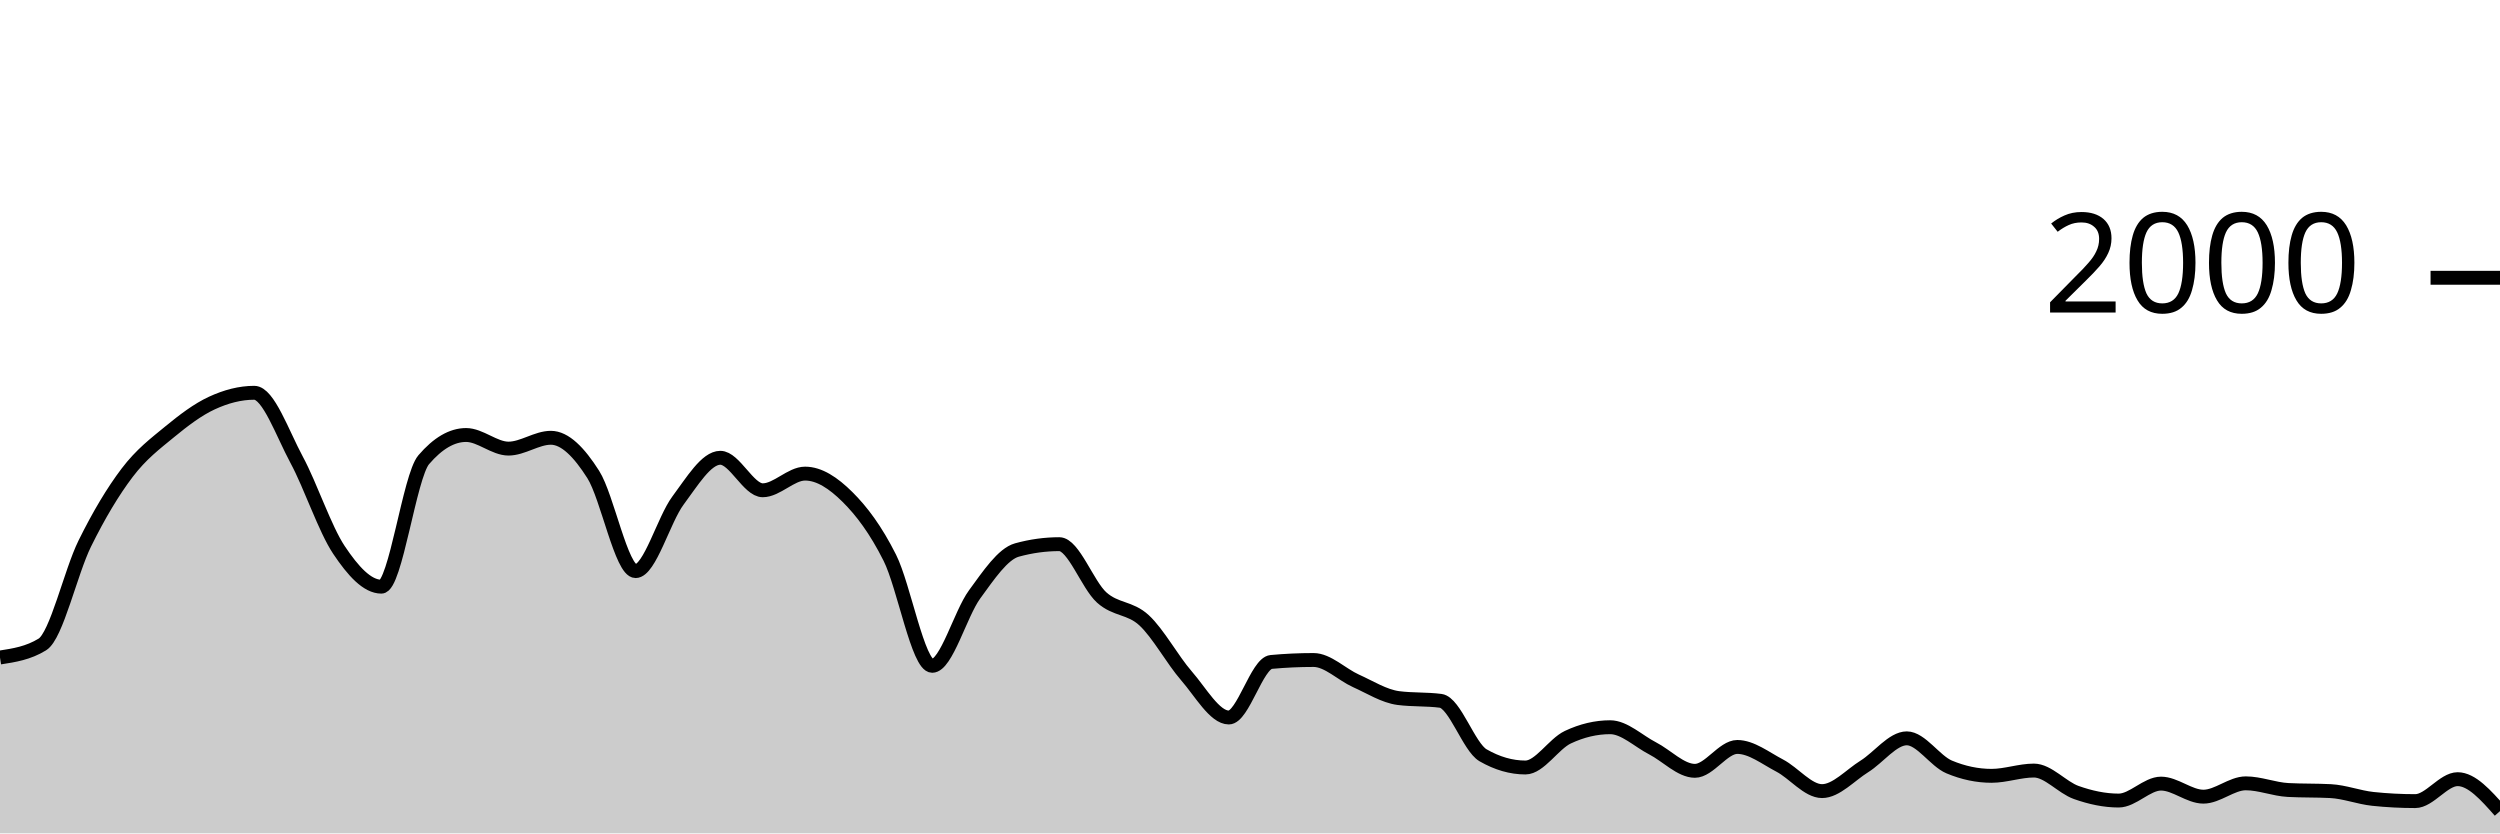
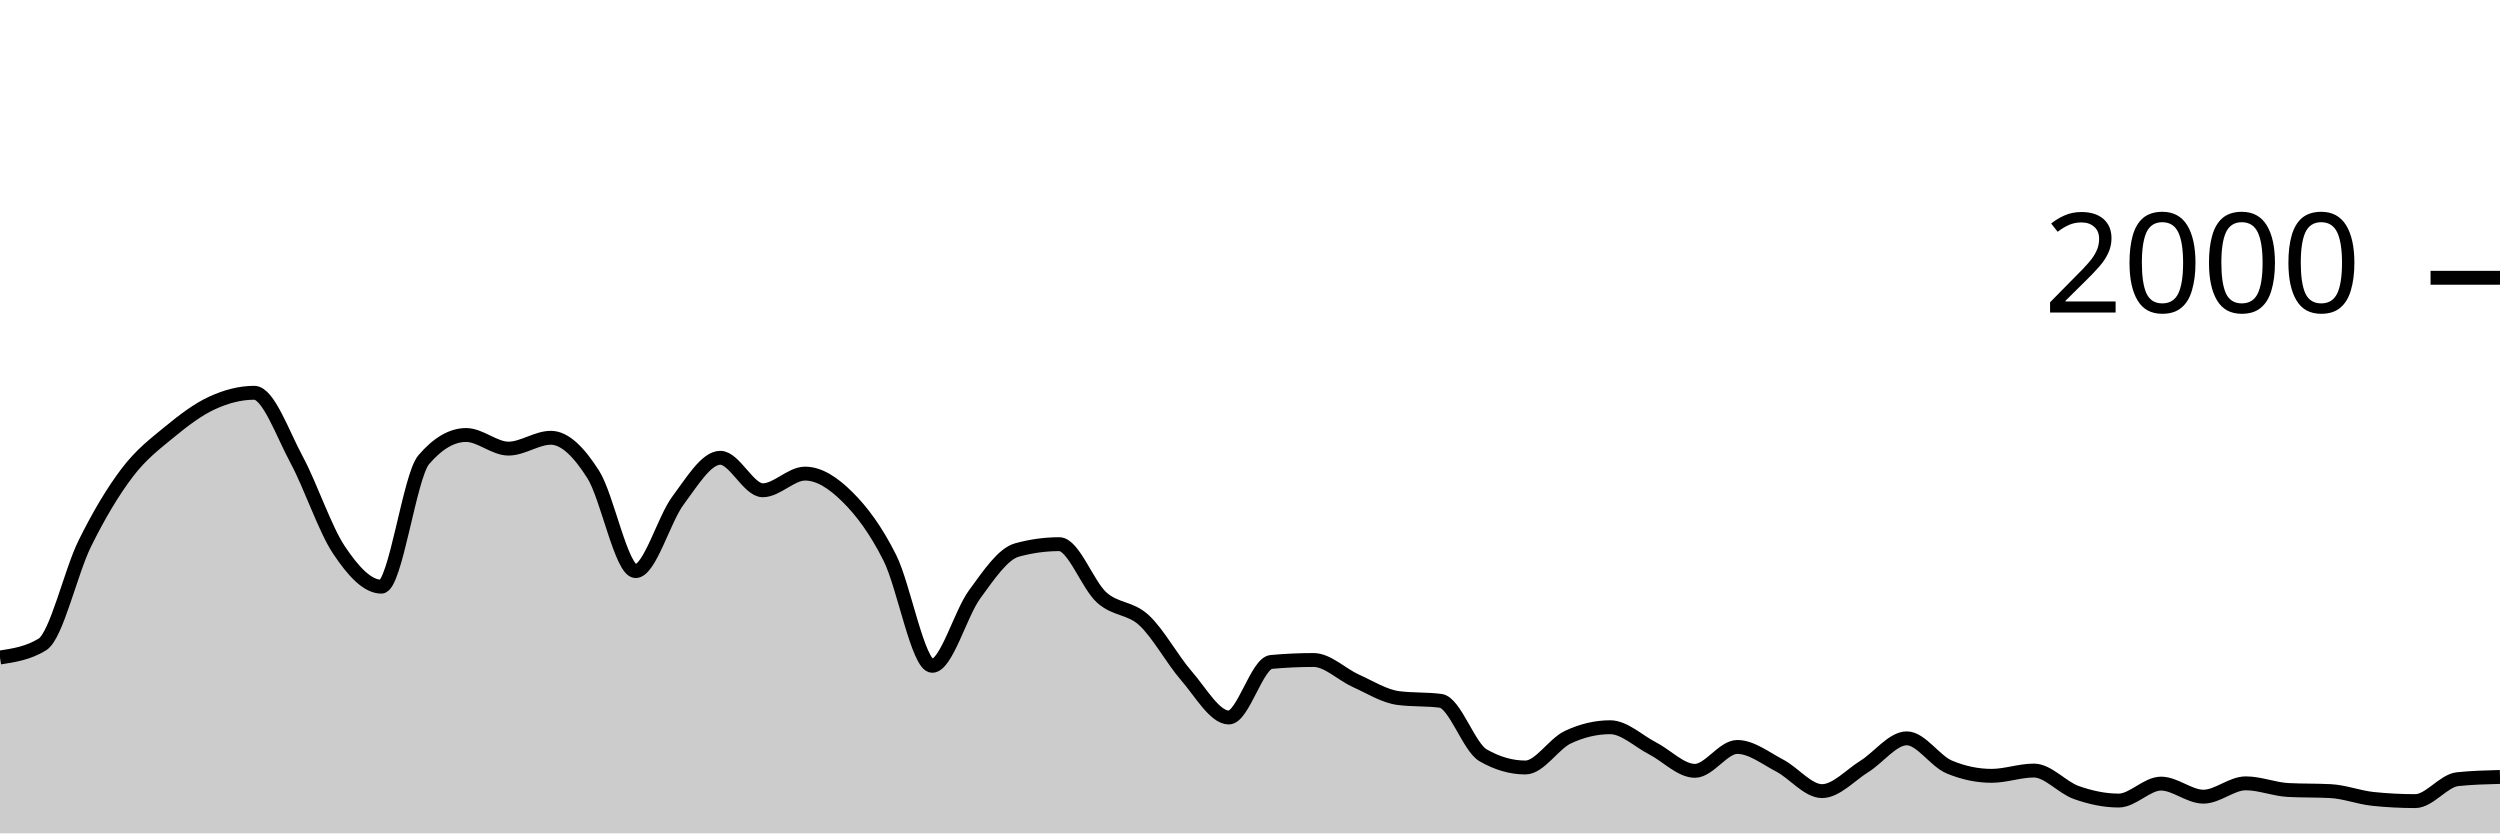
<svg xmlns="http://www.w3.org/2000/svg" viewBox="0 0 180 60">
  <g transform="translate(0,20)">
-     <path class="area" fill="rgba(0, 0, 0, 0.2)" d="M0,27.34C1.017,27.183,2.034,27.027,3.051,26.4C4.068,25.773,5.085,21.2,6.102,19.14C7.119,17.08,8.136,15.38,9.153,14.04C10.169,12.7,11.186,11.937,12.203,11.1C13.22,10.263,14.237,9.49,15.254,9.02C16.271,8.55,17.288,8.28,18.305,8.28C19.322,8.28,20.339,11.213,21.356,13.1C22.373,14.987,23.39,18.077,24.407,19.6C25.424,21.123,26.441,22.24,27.458,22.24C28.475,22.24,29.492,14.287,30.508,13.1C31.525,11.913,32.542,11.32,33.559,11.32C34.576,11.32,35.593,12.3,36.61,12.3C37.627,12.3,38.644,11.52,39.661,11.52C40.678,11.52,41.695,12.56,42.712,14.16C43.729,15.76,44.746,21.12,45.763,21.12C46.78,21.12,47.797,17.4,48.814,16.04C49.831,14.68,50.847,12.96,51.864,12.96C52.881,12.96,53.898,15.3,54.915,15.3C55.932,15.3,56.949,14.1,57.966,14.1C58.983,14.1,60,14.77,61.017,15.78C62.034,16.79,63.051,18.133,64.068,20.16C65.085,22.187,66.102,27.94,67.119,27.94C68.136,27.94,69.153,24.19,70.169,22.8C71.186,21.41,72.203,19.88,73.22,19.6C74.237,19.32,75.254,19.18,76.271,19.18C77.288,19.18,78.305,22.107,79.322,23.02C80.339,23.933,81.356,23.72,82.373,24.66C83.39,25.6,84.407,27.493,85.424,28.66C86.441,29.827,87.458,31.66,88.475,31.66C89.492,31.66,90.508,27.753,91.525,27.66C92.542,27.567,93.559,27.52,94.576,27.52C95.593,27.52,96.61,28.563,97.627,29.02C98.644,29.477,99.661,30.127,100.678,30.26C101.695,30.393,102.712,30.327,103.729,30.46C104.746,30.593,105.763,33.793,106.78,34.38C107.797,34.967,108.814,35.26,109.831,35.26C110.847,35.26,111.864,33.56,112.881,33.08C113.898,32.6,114.915,32.36,115.932,32.36C116.949,32.36,117.966,33.357,118.983,33.88C120,34.403,121.017,35.5,122.034,35.5C123.051,35.5,124.068,33.78,125.085,33.78C126.102,33.78,127.119,34.59,128.136,35.12C129.153,35.65,130.169,36.96,131.186,36.96C132.203,36.96,133.22,35.813,134.237,35.18C135.254,34.547,136.271,33.16,137.288,33.16C138.305,33.16,139.322,34.793,140.339,35.22C141.356,35.647,142.373,35.86,143.39,35.86C144.407,35.86,145.424,35.48,146.441,35.48C147.458,35.48,148.475,36.7,149.492,37.06C150.508,37.42,151.525,37.64,152.542,37.64C153.559,37.64,154.576,36.42,155.593,36.42C156.61,36.42,157.627,37.36,158.644,37.36C159.661,37.36,160.678,36.4,161.695,36.4C162.712,36.4,163.729,36.827,164.746,36.88C165.763,36.933,166.78,36.907,167.797,36.96C168.814,37.013,169.831,37.413,170.847,37.52C171.864,37.627,172.881,37.68,173.898,37.68C174.915,37.68,175.932,36.1,176.949,36.1C177.966,36.1,178.983,37.25,180,38.4L180,40C178.983,40,177.966,40,176.949,40C175.932,40,174.915,40,173.898,40C172.881,40,171.864,40,170.847,40C169.831,40,168.814,40,167.797,40C166.78,40,165.763,40,164.746,40C163.729,40,162.712,40,161.695,40C160.678,40,159.661,40,158.644,40C157.627,40,156.61,40,155.593,40C154.576,40,153.559,40,152.542,40C151.525,40,150.508,40,149.492,40C148.475,40,147.458,40,146.441,40C145.424,40,144.407,40,143.39,40C142.373,40,141.356,40,140.339,40C139.322,40,138.305,40,137.288,40C136.271,40,135.254,40,134.237,40C133.22,40,132.203,40,131.186,40C130.169,40,129.153,40,128.136,40C127.119,40,126.102,40,125.085,40C124.068,40,123.051,40,122.034,40C121.017,40,120,40,118.983,40C117.966,40,116.949,40,115.932,40C114.915,40,113.898,40,112.881,40C111.864,40,110.847,40,109.831,40C108.814,40,107.797,40,106.78,40C105.763,40,104.746,40,103.729,40C102.712,40,101.695,40,100.678,40C99.661,40,98.644,40,97.627,40C96.61,40,95.593,40,94.576,40C93.559,40,92.542,40,91.525,40C90.508,40,89.492,40,88.475,40C87.458,40,86.441,40,85.424,40C84.407,40,83.39,40,82.373,40C81.356,40,80.339,40,79.322,40C78.305,40,77.288,40,76.271,40C75.254,40,74.237,40,73.22,40C72.203,40,71.186,40,70.169,40C69.153,40,68.136,40,67.119,40C66.102,40,65.085,40,64.068,40C63.051,40,62.034,40,61.017,40C60,40,58.983,40,57.966,40C56.949,40,55.932,40,54.915,40C53.898,40,52.881,40,51.864,40C50.847,40,49.831,40,48.814,40C47.797,40,46.78,40,45.763,40C44.746,40,43.729,40,42.712,40C41.695,40,40.678,40,39.661,40C38.644,40,37.627,40,36.61,40C35.593,40,34.576,40,33.559,40C32.542,40,31.525,40,30.508,40C29.492,40,28.475,40,27.458,40C26.441,40,25.424,40,24.407,40C23.39,40,22.373,40,21.356,40C20.339,40,19.322,40,18.305,40C17.288,40,16.271,40,15.254,40C14.237,40,13.22,40,12.203,40C11.186,40,10.169,40,9.153,40C8.136,40,7.119,40,6.102,40C5.085,40,4.068,40,3.051,40C2.034,40,1.017,40,0,40Z" />
-     <path class="line" stroke="black" fill="none" d="M0,27.34C1.017,27.183,2.034,27.027,3.051,26.4C4.068,25.773,5.085,21.2,6.102,19.14C7.119,17.08,8.136,15.38,9.153,14.04C10.169,12.7,11.186,11.937,12.203,11.1C13.22,10.263,14.237,9.49,15.254,9.02C16.271,8.55,17.288,8.28,18.305,8.28C19.322,8.28,20.339,11.213,21.356,13.1C22.373,14.987,23.39,18.077,24.407,19.6C25.424,21.123,26.441,22.24,27.458,22.24C28.475,22.24,29.492,14.287,30.508,13.1C31.525,11.913,32.542,11.32,33.559,11.32C34.576,11.32,35.593,12.3,36.61,12.3C37.627,12.3,38.644,11.52,39.661,11.52C40.678,11.52,41.695,12.56,42.712,14.16C43.729,15.76,44.746,21.12,45.763,21.12C46.78,21.12,47.797,17.4,48.814,16.04C49.831,14.68,50.847,12.96,51.864,12.96C52.881,12.96,53.898,15.3,54.915,15.3C55.932,15.3,56.949,14.1,57.966,14.1C58.983,14.1,60,14.77,61.017,15.78C62.034,16.79,63.051,18.133,64.068,20.16C65.085,22.187,66.102,27.94,67.119,27.94C68.136,27.94,69.153,24.19,70.169,22.8C71.186,21.41,72.203,19.88,73.22,19.6C74.237,19.32,75.254,19.18,76.271,19.18C77.288,19.18,78.305,22.107,79.322,23.02C80.339,23.933,81.356,23.72,82.373,24.66C83.39,25.6,84.407,27.493,85.424,28.66C86.441,29.827,87.458,31.66,88.475,31.66C89.492,31.66,90.508,27.753,91.525,27.66C92.542,27.567,93.559,27.52,94.576,27.52C95.593,27.52,96.61,28.563,97.627,29.02C98.644,29.477,99.661,30.127,100.678,30.26C101.695,30.393,102.712,30.327,103.729,30.46C104.746,30.593,105.763,33.793,106.78,34.38C107.797,34.967,108.814,35.26,109.831,35.26C110.847,35.26,111.864,33.56,112.881,33.08C113.898,32.6,114.915,32.36,115.932,32.36C116.949,32.36,117.966,33.357,118.983,33.88C120,34.403,121.017,35.5,122.034,35.5C123.051,35.5,124.068,33.78,125.085,33.78C126.102,33.78,127.119,34.59,128.136,35.12C129.153,35.65,130.169,36.96,131.186,36.96C132.203,36.96,133.22,35.813,134.237,35.18C135.254,34.547,136.271,33.16,137.288,33.16C138.305,33.16,139.322,34.793,140.339,35.22C141.356,35.647,142.373,35.86,143.39,35.86C144.407,35.86,145.424,35.48,146.441,35.48C147.458,35.48,148.475,36.7,149.492,37.06C150.508,37.42,151.525,37.64,152.542,37.64C153.559,37.64,154.576,36.42,155.593,36.42C156.61,36.42,157.627,37.36,158.644,37.36C159.661,37.36,160.678,36.4,161.695,36.4C162.712,36.4,163.729,36.827,164.746,36.88C165.763,36.933,166.78,36.907,167.797,36.96C168.814,37.013,169.831,37.413,170.847,37.52C171.864,37.627,172.881,37.68,173.898,37.68C174.915,37.68,175.932,36.1,176.949,36.1C177.966,36.1,178.983,37.25,180,38.4" />
+     <path class="area" fill="rgba(0, 0, 0, 0.2)" d="M0,27.34C1.017,27.183,2.034,27.027,3.051,26.4C4.068,25.773,5.085,21.2,6.102,19.14C7.119,17.08,8.136,15.38,9.153,14.04C10.169,12.7,11.186,11.937,12.203,11.1C13.22,10.263,14.237,9.49,15.254,9.02C16.271,8.55,17.288,8.28,18.305,8.28C19.322,8.28,20.339,11.213,21.356,13.1C22.373,14.987,23.39,18.077,24.407,19.6C25.424,21.123,26.441,22.24,27.458,22.24C28.475,22.24,29.492,14.287,30.508,13.1C31.525,11.913,32.542,11.32,33.559,11.32C34.576,11.32,35.593,12.3,36.61,12.3C37.627,12.3,38.644,11.52,39.661,11.52C40.678,11.52,41.695,12.56,42.712,14.16C43.729,15.76,44.746,21.12,45.763,21.12C46.78,21.12,47.797,17.4,48.814,16.04C49.831,14.68,50.847,12.96,51.864,12.96C52.881,12.96,53.898,15.3,54.915,15.3C55.932,15.3,56.949,14.1,57.966,14.1C58.983,14.1,60,14.77,61.017,15.78C62.034,16.79,63.051,18.133,64.068,20.16C65.085,22.187,66.102,27.94,67.119,27.94C68.136,27.94,69.153,24.19,70.169,22.8C71.186,21.41,72.203,19.88,73.22,19.6C74.237,19.32,75.254,19.18,76.271,19.18C77.288,19.18,78.305,22.107,79.322,23.02C80.339,23.933,81.356,23.72,82.373,24.66C83.39,25.6,84.407,27.493,85.424,28.66C86.441,29.827,87.458,31.66,88.475,31.66C89.492,31.66,90.508,27.753,91.525,27.66C92.542,27.567,93.559,27.52,94.576,27.52C95.593,27.52,96.61,28.563,97.627,29.02C98.644,29.477,99.661,30.127,100.678,30.26C101.695,30.393,102.712,30.327,103.729,30.46C104.746,30.593,105.763,33.793,106.78,34.38C107.797,34.967,108.814,35.26,109.831,35.26C110.847,35.26,111.864,33.56,112.881,33.08C113.898,32.6,114.915,32.36,115.932,32.36C116.949,32.36,117.966,33.357,118.983,33.88C120,34.403,121.017,35.5,122.034,35.5C123.051,35.5,124.068,33.78,125.085,33.78C126.102,33.78,127.119,34.59,128.136,35.12C129.153,35.65,130.169,36.96,131.186,36.96C132.203,36.96,133.22,35.813,134.237,35.18C135.254,34.547,136.271,33.16,137.288,33.16C138.305,33.16,139.322,34.793,140.339,35.22C141.356,35.647,142.373,35.86,143.39,35.86C144.407,35.86,145.424,35.48,146.441,35.48C147.458,35.48,148.475,36.7,149.492,37.06C150.508,37.42,151.525,37.64,152.542,37.64C153.559,37.64,154.576,36.42,155.593,36.42C156.61,36.42,157.627,37.36,158.644,37.36C159.661,37.36,160.678,36.4,161.695,36.4C162.712,36.4,163.729,36.827,164.746,36.88C165.763,36.933,166.78,36.907,167.797,36.96C168.814,37.013,169.831,37.413,170.847,37.52C171.864,37.627,172.881,37.68,173.898,37.68C174.915,37.68,175.932,36.207,176.949,36.1C177.966,35.993,178.983,35.967,180,35.94L180,40C178.983,40,177.966,40,176.949,40C175.932,40,174.915,40,173.898,40C172.881,40,171.864,40,170.847,40C169.831,40,168.814,40,167.797,40C166.78,40,165.763,40,164.746,40C163.729,40,162.712,40,161.695,40C160.678,40,159.661,40,158.644,40C157.627,40,156.61,40,155.593,40C154.576,40,153.559,40,152.542,40C151.525,40,150.508,40,149.492,40C148.475,40,147.458,40,146.441,40C145.424,40,144.407,40,143.39,40C142.373,40,141.356,40,140.339,40C139.322,40,138.305,40,137.288,40C136.271,40,135.254,40,134.237,40C133.22,40,132.203,40,131.186,40C130.169,40,129.153,40,128.136,40C127.119,40,126.102,40,125.085,40C124.068,40,123.051,40,122.034,40C121.017,40,120,40,118.983,40C117.966,40,116.949,40,115.932,40C114.915,40,113.898,40,112.881,40C111.864,40,110.847,40,109.831,40C108.814,40,107.797,40,106.78,40C105.763,40,104.746,40,103.729,40C102.712,40,101.695,40,100.678,40C99.661,40,98.644,40,97.627,40C96.61,40,95.593,40,94.576,40C93.559,40,92.542,40,91.525,40C90.508,40,89.492,40,88.475,40C87.458,40,86.441,40,85.424,40C84.407,40,83.39,40,82.373,40C81.356,40,80.339,40,79.322,40C78.305,40,77.288,40,76.271,40C75.254,40,74.237,40,73.22,40C72.203,40,71.186,40,70.169,40C69.153,40,68.136,40,67.119,40C66.102,40,65.085,40,64.068,40C63.051,40,62.034,40,61.017,40C60,40,58.983,40,57.966,40C56.949,40,55.932,40,54.915,40C53.898,40,52.881,40,51.864,40C50.847,40,49.831,40,48.814,40C47.797,40,46.78,40,45.763,40C44.746,40,43.729,40,42.712,40C41.695,40,40.678,40,39.661,40C38.644,40,37.627,40,36.61,40C35.593,40,34.576,40,33.559,40C32.542,40,31.525,40,30.508,40C29.492,40,28.475,40,27.458,40C26.441,40,25.424,40,24.407,40C23.39,40,22.373,40,21.356,40C20.339,40,19.322,40,18.305,40C17.288,40,16.271,40,15.254,40C14.237,40,13.22,40,12.203,40C11.186,40,10.169,40,9.153,40C8.136,40,7.119,40,6.102,40C5.085,40,4.068,40,3.051,40C2.034,40,1.017,40,0,40Z" />
+     <path class="line" stroke="black" fill="none" d="M0,27.34C1.017,27.183,2.034,27.027,3.051,26.4C4.068,25.773,5.085,21.2,6.102,19.14C7.119,17.08,8.136,15.38,9.153,14.04C10.169,12.7,11.186,11.937,12.203,11.1C13.22,10.263,14.237,9.49,15.254,9.02C16.271,8.55,17.288,8.28,18.305,8.28C19.322,8.28,20.339,11.213,21.356,13.1C22.373,14.987,23.39,18.077,24.407,19.6C25.424,21.123,26.441,22.24,27.458,22.24C28.475,22.24,29.492,14.287,30.508,13.1C31.525,11.913,32.542,11.32,33.559,11.32C34.576,11.32,35.593,12.3,36.61,12.3C37.627,12.3,38.644,11.52,39.661,11.52C40.678,11.52,41.695,12.56,42.712,14.16C43.729,15.76,44.746,21.12,45.763,21.12C46.78,21.12,47.797,17.4,48.814,16.04C49.831,14.68,50.847,12.96,51.864,12.96C52.881,12.96,53.898,15.3,54.915,15.3C55.932,15.3,56.949,14.1,57.966,14.1C58.983,14.1,60,14.77,61.017,15.78C62.034,16.79,63.051,18.133,64.068,20.16C65.085,22.187,66.102,27.94,67.119,27.94C68.136,27.94,69.153,24.19,70.169,22.8C71.186,21.41,72.203,19.88,73.22,19.6C74.237,19.32,75.254,19.18,76.271,19.18C77.288,19.18,78.305,22.107,79.322,23.02C80.339,23.933,81.356,23.72,82.373,24.66C83.39,25.6,84.407,27.493,85.424,28.66C86.441,29.827,87.458,31.66,88.475,31.66C89.492,31.66,90.508,27.753,91.525,27.66C92.542,27.567,93.559,27.52,94.576,27.52C95.593,27.52,96.61,28.563,97.627,29.02C98.644,29.477,99.661,30.127,100.678,30.26C101.695,30.393,102.712,30.327,103.729,30.46C104.746,30.593,105.763,33.793,106.78,34.38C107.797,34.967,108.814,35.26,109.831,35.26C110.847,35.26,111.864,33.56,112.881,33.08C113.898,32.6,114.915,32.36,115.932,32.36C116.949,32.36,117.966,33.357,118.983,33.88C120,34.403,121.017,35.5,122.034,35.5C123.051,35.5,124.068,33.78,125.085,33.78C126.102,33.78,127.119,34.59,128.136,35.12C129.153,35.65,130.169,36.96,131.186,36.96C132.203,36.96,133.22,35.813,134.237,35.18C135.254,34.547,136.271,33.16,137.288,33.16C138.305,33.16,139.322,34.793,140.339,35.22C141.356,35.647,142.373,35.86,143.39,35.86C144.407,35.86,145.424,35.48,146.441,35.48C147.458,35.48,148.475,36.7,149.492,37.06C150.508,37.42,151.525,37.64,152.542,37.64C153.559,37.64,154.576,36.42,155.593,36.42C156.61,36.42,157.627,37.36,158.644,37.36C159.661,37.36,160.678,36.4,161.695,36.4C162.712,36.4,163.729,36.827,164.746,36.88C165.763,36.933,166.78,36.907,167.797,36.96C168.814,37.013,169.831,37.413,170.847,37.52C171.864,37.627,172.881,37.68,173.898,37.68C174.915,37.68,175.932,36.207,176.949,36.1C177.966,35.993,178.983,35.967,180,35.94" />
    <path class="axis-ceiling" stroke-width="1" stroke="black" fill="none" d="M175,0L180,0" />
    <text class="axis-ceiling-label" font-family="sans-serif" text-anchor="end" font-size="10px" x="170" y="2.5">2000</text>
  </g>
</svg>
